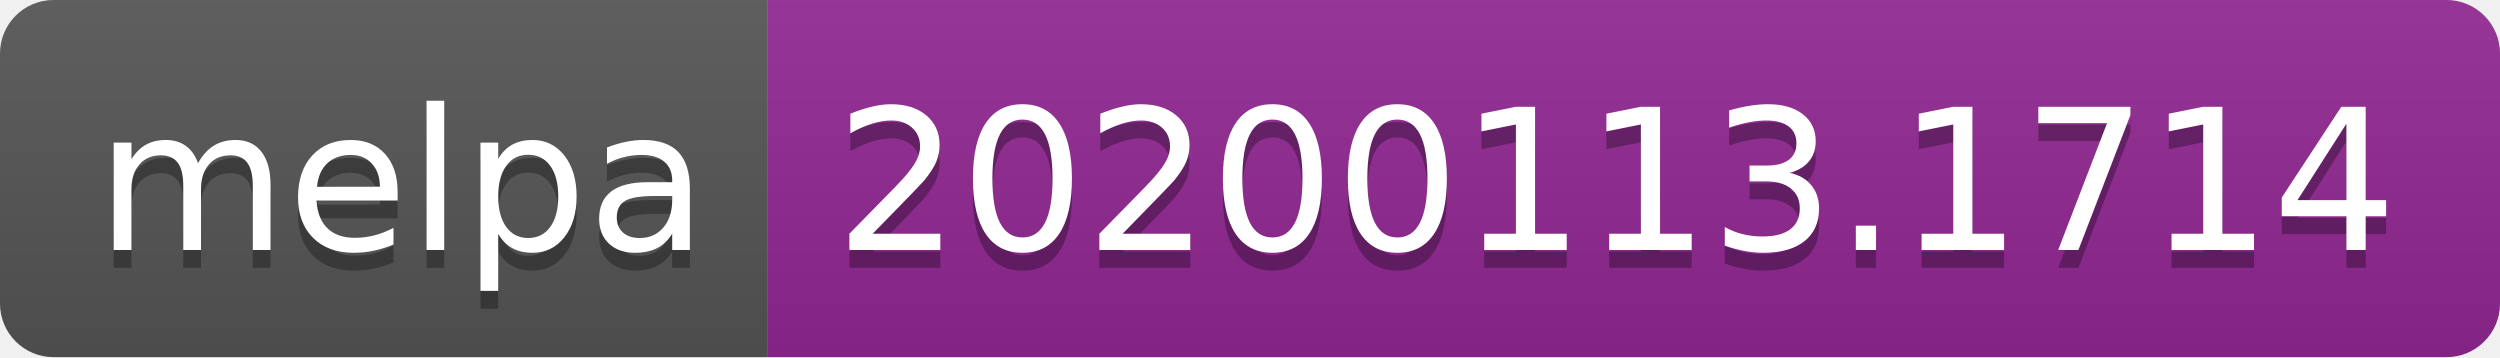
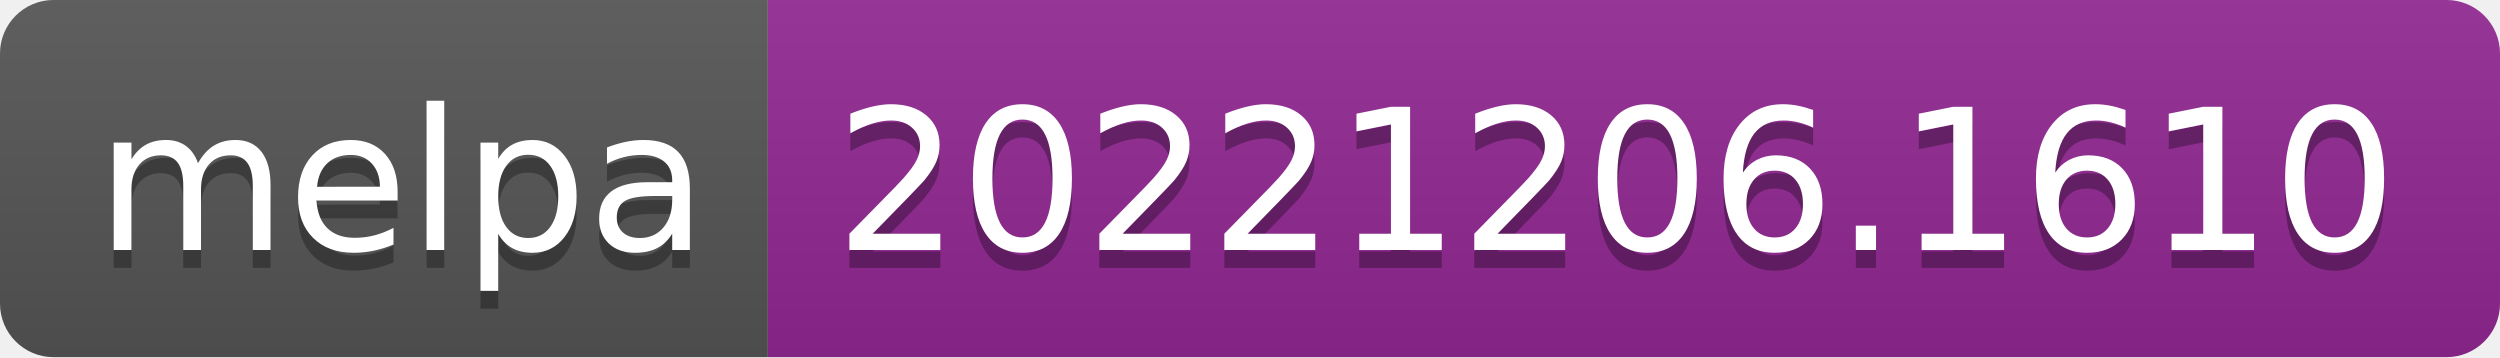
- <svg xmlns="http://www.w3.org/2000/svg" width="140" height="20" role="img" aria-label="melpa: 20200113.1714">
+ <svg xmlns="http://www.w3.org/2000/svg" width="140" height="20" role="img" aria-label="melpa: 20221206.1610">
  <linearGradient id="s" x2="0" y2="100%">
    <stop offset="0" stop-color="#bbb" stop-opacity=".1" />
    <stop offset="1" stop-opacity=".1" />
  </linearGradient>
  <clipPath id="r">
    <rect width="140" height="20" rx="3" fill="#fff" />
  </clipPath>
  <g clip-path="url(#r)">
    <rect width="43" height="20" fill="#555" />
    <rect x="43" width="97" height="20" fill="#922793" />
    <rect width="140" height="20" fill="url(#s)" />
  </g>
  <g fill="#fff" text-anchor="middle" font-family="Verdana,Geneva,DejaVu Sans,sans-serif" text-rendering="geometricPrecision" font-size="110">
    <text aria-hidden="true" x="225" y="150" fill="#010101" fill-opacity=".3" transform="scale(.1)" textLength="330">melpa</text>
    <text x="225" y="140" transform="scale(.1)" fill="#fff" textLength="330">melpa</text>
-     <text aria-hidden="true" x="905" y="150" fill="#010101" fill-opacity=".3" transform="scale(.1)" textLength="870">20200113.1714</text>
-     <text x="905" y="140" transform="scale(.1)" fill="#fff" textLength="870">20200113.1714</text>
+     <text aria-hidden="true" x="905" y="150" fill="#010101" fill-opacity=".3" transform="scale(.1)" textLength="870">20221206.1610</text>
+     <text x="905" y="140" transform="scale(.1)" fill="#fff" textLength="870">20221206.1610</text>
  </g>
</svg>
